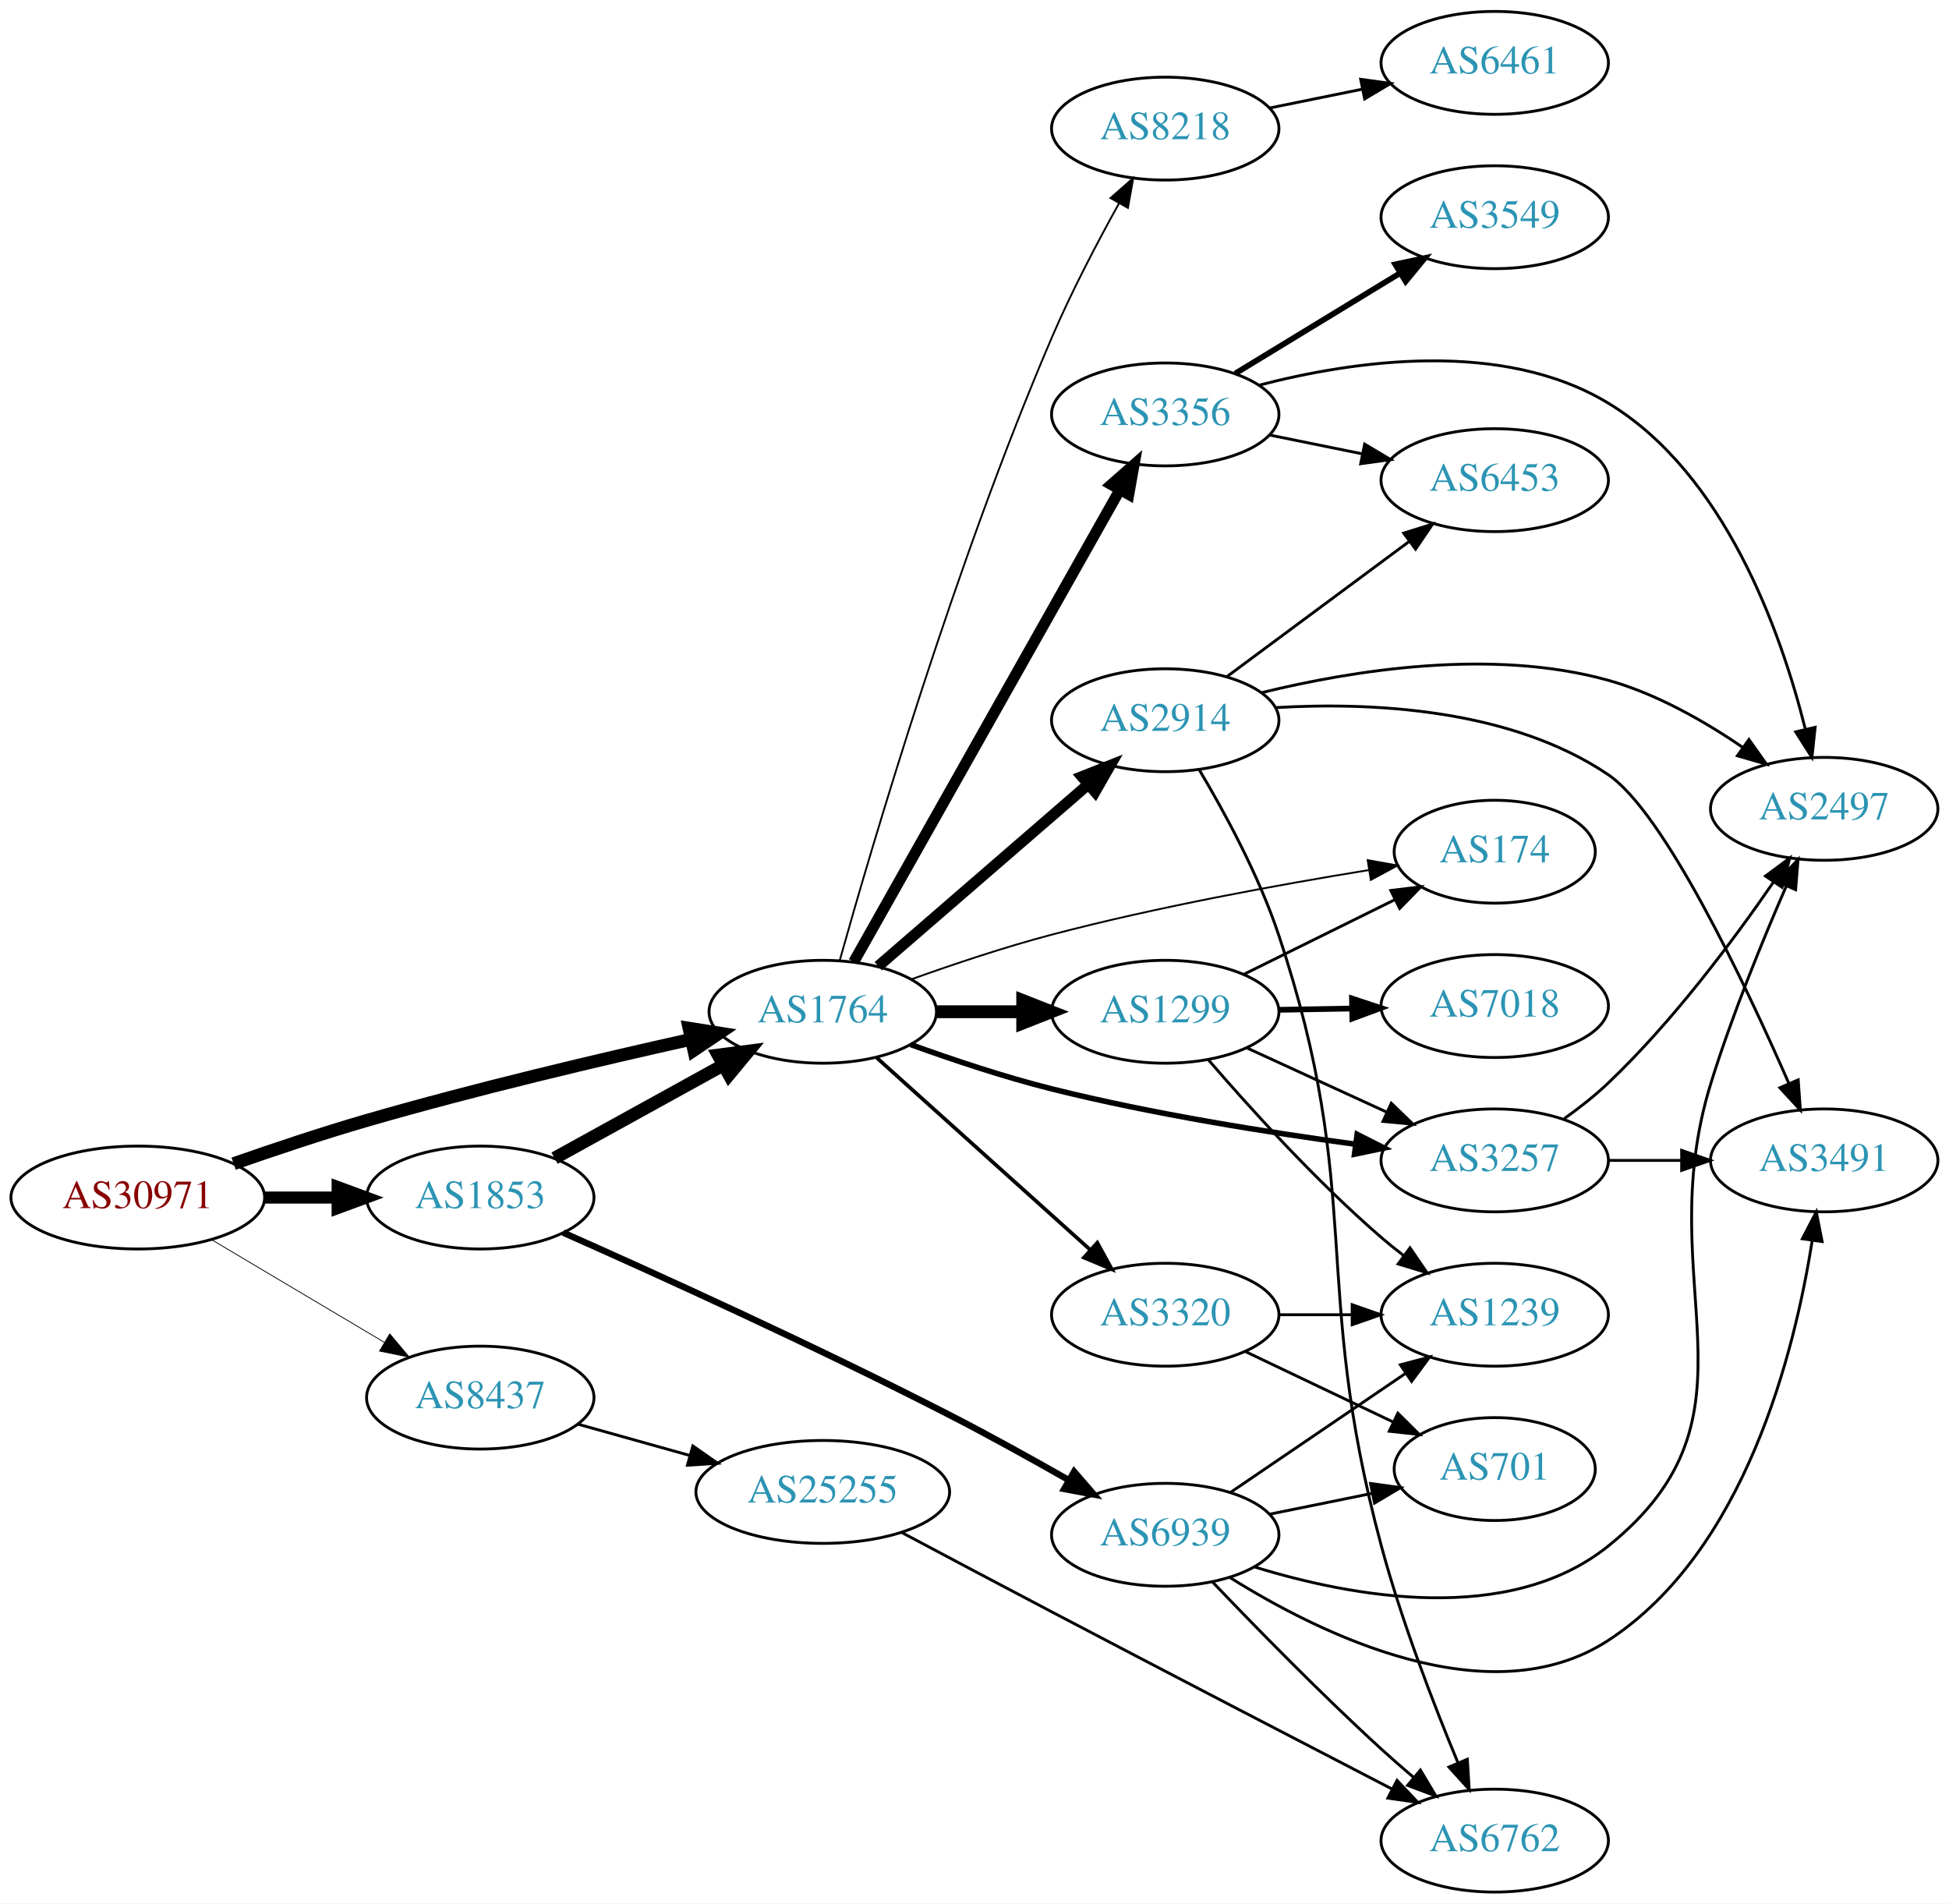
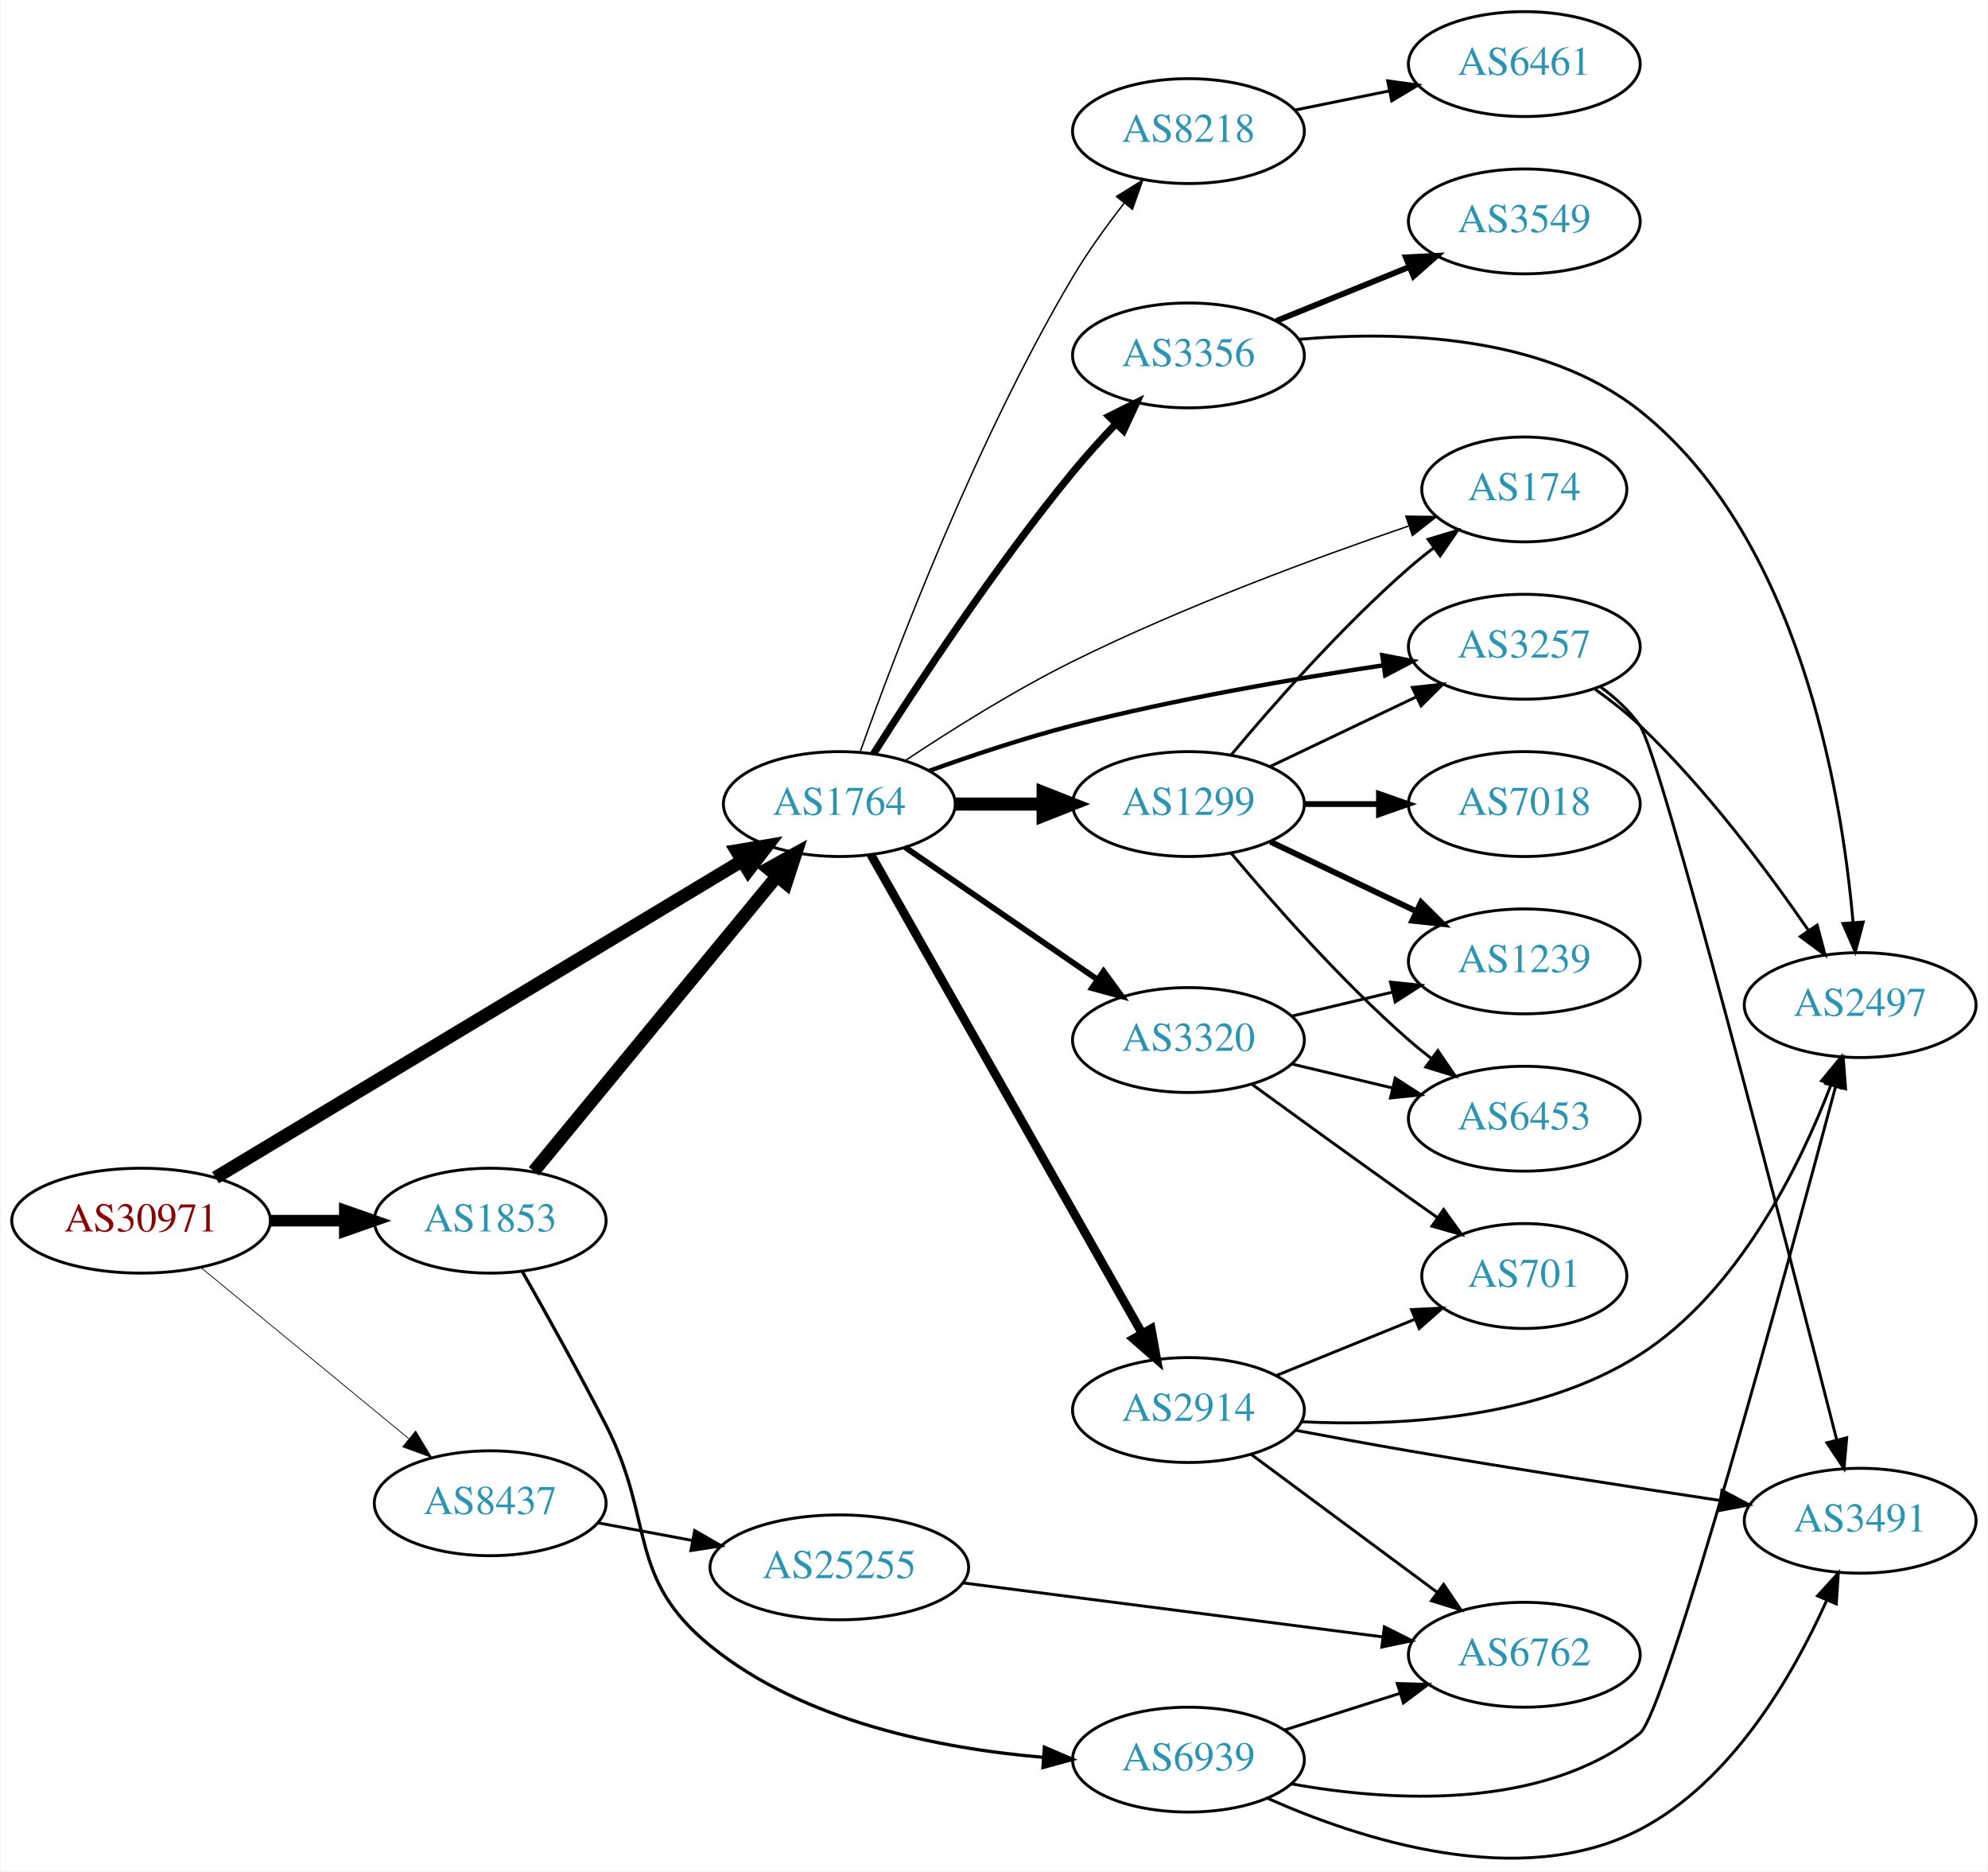
- <svg xmlns="http://www.w3.org/2000/svg" xmlns:xlink="http://www.w3.org/1999/xlink" width="682pt" height="666pt" viewBox="0.00 0.00 681.96 666.00">
-   <g id="graph0" class="graph" transform="scale(1 1) rotate(0) translate(4 662)">
-     <polygon fill="white" stroke="none" points="-4,4 -4,-662 677.956,-662 677.956,4 -4,4" />
+ <svg xmlns="http://www.w3.org/2000/svg" xmlns:xlink="http://www.w3.org/1999/xlink" width="682pt" height="642pt" viewBox="0.00 0.00 681.96 642.40">
+   <g id="graph0" class="graph" transform="scale(1 1) rotate(0) translate(4 638.401)">
+     <polygon fill="white" stroke="none" points="-4,4 -4,-638.401 677.956,-638.401 677.956,4 -4,4" />
    <g id="node1" class="node">
      <g id="a_node1">
        <a xlink:href="/asn/30971" xlink:title="AS30971 ~ Jakob-Haringer-Strasse 8 [AT]">
-           <ellipse fill="#ffffff" stroke="black" cx="44.196" cy="-243" rx="44.393" ry="18" />
-           <text text-anchor="middle" x="44.196" y="-239.3" font-family="Times,serif" font-size="14.00" fill="#880000">AS30971</text>
+           <ellipse fill="#ffffff" stroke="black" cx="44.196" cy="-219.401" rx="44.393" ry="18" />
+           <text text-anchor="middle" x="44.196" y="-215.701" font-family="Times,serif" font-size="14.00" fill="#880000">AS30971</text>
        </a>
      </g>
    </g>
    <g id="node2" class="node">
      <g id="a_node2">
        <a xlink:href="/asn/1764" xlink:title="AS1764 ~ NEXTLAYER-AS [AT]">
-           <ellipse fill="#ffffff" stroke="black" cx="283.881" cy="-308" rx="39.794" ry="18" />
-           <text text-anchor="middle" x="283.881" y="-304.3" font-family="Times,serif" font-size="14.00" fill="#2c94b3">AS1764</text>
+           <ellipse fill="#ffffff" stroke="black" cx="283.881" cy="-362.401" rx="39.794" ry="18" />
+           <text text-anchor="middle" x="283.881" y="-358.701" font-family="Times,serif" font-size="14.00" fill="#2c94b3">AS1764</text>
        </a>
      </g>
    </g>
    <g id="edge1" class="edge">
-       <path fill="none" stroke="black" stroke-width="4.5" d="M77.73,-254.856C91.958,-259.842 108.904,-265.514 124.392,-270 162.282,-280.975 205.906,-291.266 237.782,-298.363" />
-       <polygon fill="black" stroke="black" stroke-width="4.5" points="237.083,-302.241 247.697,-300.552 238.781,-294.551 237.083,-302.241" />
+       <path fill="none" stroke="black" stroke-width="4.5" d="M69.737,-234.166C112.86,-260.11 202.215,-313.869 250.399,-342.858" />
+       <polygon fill="black" stroke="black" stroke-width="4.5" points="248.581,-346.359 259.179,-348.141 252.64,-339.611 248.581,-346.359" />
    </g>
    <g id="node3" class="node">
      <g id="a_node3">
        <a xlink:href="/asn/1853" xlink:title="AS1853 ~ ACOnet Backbone [AT]">
-           <ellipse fill="#ffffff" stroke="black" cx="164.039" cy="-243" rx="39.794" ry="18" />
-           <text text-anchor="middle" x="164.039" y="-239.3" font-family="Times,serif" font-size="14.00" fill="#2c94b3">AS1853</text>
+           <ellipse fill="#ffffff" stroke="black" cx="164.039" cy="-219.401" rx="39.794" ry="18" />
+           <text text-anchor="middle" x="164.039" y="-215.701" font-family="Times,serif" font-size="14.00" fill="#2c94b3">AS1853</text>
        </a>
      </g>
    </g>
    <g id="edge2" class="edge">
-       <path fill="none" stroke="black" stroke-width="4.219" d="M88.407,-243C96.72,-243 105.482,-243 113.965,-243" />
-       <polygon fill="black" stroke="black" stroke-width="4.219" points="114.123,-246.692 124.123,-243 114.123,-239.309 114.123,-246.692" />
+       <path fill="none" stroke="black" stroke-width="3.971" d="M88.407,-219.401C96.72,-219.401 105.482,-219.401 113.965,-219.401" />
+       <polygon fill="black" stroke="black" stroke-width="3.971" points="114.123,-222.901 124.123,-219.401 114.123,-215.901 114.123,-222.901" />
    </g>
    <g id="node4" class="node">
      <g id="a_node4">
        <a xlink:href="/asn/8437" xlink:title="AS8437 ~ Hutchison Drei Austria GmbH [AT]">
-           <ellipse fill="#ffffff" stroke="black" cx="164.039" cy="-173" rx="39.794" ry="18" />
-           <text text-anchor="middle" x="164.039" y="-169.3" font-family="Times,serif" font-size="14.00" fill="#2c94b3">AS8437</text>
+           <ellipse fill="#ffffff" stroke="black" cx="164.039" cy="-122.401" rx="39.794" ry="18" />
+           <text text-anchor="middle" x="164.039" y="-118.701" font-family="Times,serif" font-size="14.00" fill="#2c94b3">AS8437</text>
        </a>
      </g>
    </g>
    <g id="edge3" class="edge">
-       <path fill="none" stroke="black" stroke-width="0.281" d="M69.9,-228.326C87.495,-217.874 111.321,-203.721 130.47,-192.346" />
-       <polygon fill="black" stroke="black" stroke-width="0.281" points="132.363,-195.293 139.173,-187.177 128.788,-189.275 132.363,-195.293" />
+       <path fill="none" stroke="black" stroke-width="0.265" d="M64.655,-203.383C84.132,-187.351 114.256,-162.555 136.04,-144.624" />
+       <polygon fill="black" stroke="black" stroke-width="0.265" points="138.445,-147.178 143.941,-138.12 133.996,-141.773 138.445,-147.178" />
    </g>
    <g id="node5" class="node">
      <g id="a_node5">
-         <a xlink:href="/asn/174" xlink:title="AS174 ~ Cogent Communications [US]">
-           <ellipse fill="#ffffff" stroke="black" cx="519.017" cy="-364" rx="35.194" ry="18" />
-           <text text-anchor="middle" x="519.017" y="-360.3" font-family="Times,serif" font-size="14.00" fill="#2c94b3">AS174</text>
+         <a xlink:href="/asn/3356" xlink:title="AS3356 ~ Level 3 Parent, LLC [US]">
+           <ellipse fill="#ffffff" stroke="black" cx="403.724" cy="-516.401" rx="39.794" ry="18" />
+           <text text-anchor="middle" x="403.724" y="-512.701" font-family="Times,serif" font-size="14.00" fill="#2c94b3">AS3356</text>
        </a>
      </g>
    </g>
    <g id="edge4" class="edge">
-       <path fill="none" stroke="black" stroke-width="0.643" d="M315.034,-319.41C329.686,-324.662 347.641,-330.674 364.077,-335 401.056,-344.734 443.853,-352.523 474.921,-357.568" />
-       <polygon fill="black" stroke="black" stroke-width="0.643" points="474.556,-361.054 484.982,-359.173 475.658,-354.142 474.556,-361.054" />
+       <path fill="none" stroke="black" stroke-width="2.5" d="M295.61,-379.63C310.129,-402.506 337.308,-443.813 364.077,-476.401 368.607,-481.915 373.743,-487.58 378.756,-492.848" />
+       <polygon fill="black" stroke="black" stroke-width="2.5" points="376.447,-495.493 385.93,-500.219 381.464,-490.611 376.447,-495.493" />
    </g>
    <g id="node6" class="node">
      <g id="a_node6">
-         <a xlink:href="/asn/3257" xlink:title="AS3257 ~ GTT [DE]">
-           <ellipse fill="#ffffff" stroke="black" cx="519.017" cy="-256" rx="39.794" ry="18" />
-           <text text-anchor="middle" x="519.017" y="-252.3" font-family="Times,serif" font-size="14.00" fill="#2c94b3">AS3257</text>
+         <a xlink:href="/asn/174" xlink:title="AS174 ~ Cogent Communications [US]">
+           <ellipse fill="#ffffff" stroke="black" cx="519.017" cy="-470.401" rx="35.194" ry="18" />
+           <text text-anchor="middle" x="519.017" y="-466.701" font-family="Times,serif" font-size="14.00" fill="#2c94b3">AS174</text>
        </a>
      </g>
    </g>
    <g id="edge5" class="edge">
-       <path fill="none" stroke="black" stroke-width="1.929" d="M314.613,-296.543C329.322,-291.215 347.447,-285.154 364.077,-281 399.242,-272.216 439.724,-265.783 470.347,-261.643" />
-       <polygon fill="black" stroke="black" stroke-width="1.929" points="470.875,-265.104 480.332,-260.327 469.96,-258.164 470.875,-265.104" />
+       <path fill="none" stroke="black" stroke-width="0.5" d="M306.434,-377.275C322.011,-387.639 343.795,-401.351 364.077,-411.401 402.029,-430.205 447.544,-446.985 479.196,-457.797" />
+       <polygon fill="black" stroke="black" stroke-width="0.5" points="478.364,-461.21 488.958,-461.092 480.603,-454.578 478.364,-461.21" />
    </g>
    <g id="node7" class="node">
      <g id="a_node7">
        <a xlink:href="/asn/1299" xlink:title="AS1299 ~ Telia Carrier [EU]">
-           <ellipse fill="#ffffff" stroke="black" cx="403.724" cy="-308" rx="39.794" ry="18" />
-           <text text-anchor="middle" x="403.724" y="-304.3" font-family="Times,serif" font-size="14.00" fill="#2c94b3">AS1299</text>
+           <ellipse fill="#ffffff" stroke="black" cx="403.724" cy="-362.401" rx="39.794" ry="18" />
+           <text text-anchor="middle" x="403.724" y="-358.701" font-family="Times,serif" font-size="14.00" fill="#2c94b3">AS1299</text>
        </a>
      </g>
    </g>
    <g id="edge6" class="edge">
-       <path fill="none" stroke="black" stroke-width="4.5" d="M323.794,-308C333.347,-308 343.697,-308 353.659,-308" />
-       <polygon fill="black" stroke="black" stroke-width="4.5" points="353.852,-311.938 363.852,-308 353.852,-304.063 353.852,-311.938" />
+       <path fill="none" stroke="black" stroke-width="4.5" d="M323.794,-362.401C333.347,-362.401 343.697,-362.401 353.659,-362.401" />
+       <polygon fill="black" stroke="black" stroke-width="4.5" points="353.852,-366.338 363.852,-362.401 353.852,-358.463 353.852,-366.338" />
    </g>
    <g id="node8" class="node">
      <g id="a_node8">
-         <a xlink:href="/asn/3320" xlink:title="AS3320 ~ DTAG [DE]">
-           <ellipse fill="#ffffff" stroke="black" cx="403.724" cy="-202" rx="39.794" ry="18" />
-           <text text-anchor="middle" x="403.724" y="-198.3" font-family="Times,serif" font-size="14.00" fill="#2c94b3">AS3320</text>
+         <a xlink:href="/asn/8218" xlink:title="AS8218 ~ legacy Neotelecoms [FR]">
+           <ellipse fill="#ffffff" stroke="black" cx="403.724" cy="-593.401" rx="39.794" ry="18" />
+           <text text-anchor="middle" x="403.724" y="-589.701" font-family="Times,serif" font-size="14.00" fill="#2c94b3">AS8218</text>
        </a>
      </g>
    </g>
    <g id="edge7" class="edge">
-       <path fill="none" stroke="black" stroke-width="1.286" d="M302.779,-291.901C322.707,-273.975 355.065,-244.87 377.542,-224.651" />
-       <polygon fill="black" stroke="black" stroke-width="1.286" points="379.95,-227.193 385.044,-217.903 375.268,-221.989 379.95,-227.193" />
+       <path fill="none" stroke="black" stroke-width="0.5" d="M291.05,-380.321C302.879,-413.648 330.576,-486.902 364.077,-543.401 369.173,-551.994 375.533,-560.801 381.614,-568.581" />
+       <polygon fill="black" stroke="black" stroke-width="0.5" points="379.037,-570.961 388.029,-576.563 384.493,-566.576 379.037,-570.961" />
    </g>
    <g id="node9" class="node">
      <g id="a_node9">
-         <a xlink:href="/asn/2914" xlink:title="AS2914 ~ NTT America, Inc. [US]">
-           <ellipse fill="#ffffff" stroke="black" cx="403.724" cy="-410" rx="39.794" ry="18" />
-           <text text-anchor="middle" x="403.724" y="-406.3" font-family="Times,serif" font-size="14.00" fill="#2c94b3">AS2914</text>
+         <a xlink:href="/asn/3320" xlink:title="AS3320 ~ DTAG [DE]">
+           <ellipse fill="#ffffff" stroke="black" cx="403.724" cy="-281.401" rx="39.794" ry="18" />
+           <text text-anchor="middle" x="403.724" y="-277.701" font-family="Times,serif" font-size="14.00" fill="#2c94b3">AS3320</text>
        </a>
      </g>
    </g>
    <g id="edge8" class="edge">
-       <path fill="none" stroke="black" stroke-width="3.857" d="M303.294,-323.938C323.011,-341.004 354.459,-368.223 376.701,-387.476" />
-       <polygon fill="black" stroke="black" stroke-width="3.857" points="374.589,-390.276 384.44,-394.174 379.17,-384.983 374.589,-390.276" />
+       <path fill="none" stroke="black" stroke-width="2" d="M306.495,-347.544C324.984,-334.836 351.798,-316.405 372.427,-302.225" />
+       <polygon fill="black" stroke="black" stroke-width="2" points="374.589,-304.986 380.848,-296.437 370.624,-299.218 374.589,-304.986" />
    </g>
    <g id="node10" class="node">
      <g id="a_node10">
-         <a xlink:href="/asn/3356" xlink:title="AS3356 ~ Level 3 Parent, LLC [US]">
-           <ellipse fill="#ffffff" stroke="black" cx="403.724" cy="-517" rx="39.794" ry="18" />
-           <text text-anchor="middle" x="403.724" y="-513.3" font-family="Times,serif" font-size="14.00" fill="#2c94b3">AS3356</text>
+         <a xlink:href="/asn/2914" xlink:title="AS2914 ~ NTT America, Inc. [US]">
+           <ellipse fill="#ffffff" stroke="black" cx="403.724" cy="-154.401" rx="39.794" ry="18" />
+           <text text-anchor="middle" x="403.724" y="-150.701" font-family="Times,serif" font-size="14.00" fill="#2c94b3">AS2914</text>
        </a>
      </g>
    </g>
    <g id="edge9" class="edge">
-       <path fill="none" stroke="black" stroke-width="3.857" d="M294.726,-325.46C315.391,-362.112 363.398,-447.254 387.844,-490.61" />
-       <polygon fill="black" stroke="black" stroke-width="3.857" points="384.864,-492.451 392.824,-499.443 390.962,-489.013 384.864,-492.451" />
+       <path fill="none" stroke="black" stroke-width="3" d="M294.726,-345.024C315.391,-308.548 363.398,-223.813 387.844,-180.665" />
+       <polygon fill="black" stroke="black" stroke-width="3" points="390.94,-182.3 392.824,-171.874 384.85,-178.849 390.94,-182.3" />
    </g>
    <g id="node11" class="node">
      <g id="a_node11">
-         <a xlink:href="/asn/8218" xlink:title="AS8218 ~ legacy Neotelecoms [FR]">
-           <ellipse fill="#ffffff" stroke="black" cx="403.724" cy="-617" rx="39.794" ry="18" />
-           <text text-anchor="middle" x="403.724" y="-613.3" font-family="Times,serif" font-size="14.00" fill="#2c94b3">AS8218</text>
+         <a xlink:href="/asn/3257" xlink:title="AS3257 ~ GTT [DE]">
+           <ellipse fill="#ffffff" stroke="black" cx="519.017" cy="-416.401" rx="39.794" ry="18" />
+           <text text-anchor="middle" x="519.017" y="-412.701" font-family="Times,serif" font-size="14.00" fill="#2c94b3">AS3257</text>
        </a>
      </g>
    </g>
    <g id="edge10" class="edge">
-       <path fill="none" stroke="black" stroke-width="0.643" d="M289.783,-325.834C300.974,-365.702 330.079,-464.767 364.077,-544 370.923,-559.954 379.937,-577.144 387.537,-590.833" />
-       <polygon fill="black" stroke="black" stroke-width="0.643" points="384.571,-592.698 392.529,-599.693 390.669,-589.262 384.571,-592.698" />
-     </g>
-     <g id="edge27" class="edge">
-       <path fill="none" stroke="black" stroke-width="4.5" d="M190.03,-256.785C207.216,-266.264 230.244,-278.966 249.067,-289.349" />
-       <polygon fill="black" stroke="black" stroke-width="4.5" points="247.268,-292.853 257.926,-294.235 251.071,-285.957 247.268,-292.853" />
+       <path fill="none" stroke="black" stroke-width="1.5" d="M314.636,-373.767C329.35,-379.072 347.474,-385.142 364.077,-389.401 399.379,-398.456 440.014,-405.442 470.668,-410.037" />
+       <polygon fill="black" stroke="black" stroke-width="1.5" points="470.256,-413.514 480.658,-411.503 471.273,-406.588 470.256,-413.514" />
+     </g>
+     <g id="edge28" class="edge">
+       <path fill="none" stroke="black" stroke-width="4.5" d="M179.019,-236.366C199.662,-261.415 238.422,-308.45 262.311,-337.439" />
+       <polygon fill="black" stroke="black" stroke-width="4.5" points="259.52,-340.244 268.919,-345.457 265.598,-335.236 259.52,-340.244" />
    </g>
    <g id="node21" class="node">
      <g id="a_node21">
        <a xlink:href="/asn/6939" xlink:title="AS6939 ~ Hurricane Electric LLC [US]">
-           <ellipse fill="#ffffff" stroke="black" cx="403.724" cy="-125" rx="39.794" ry="18" />
-           <text text-anchor="middle" x="403.724" y="-121.3" font-family="Times,serif" font-size="14.00" fill="#2c94b3">AS6939</text>
-         </a>
-       </g>
-     </g>
-     <g id="edge28" class="edge">
-       <path fill="none" stroke="black" stroke-width="2.25" d="M193.045,-230.728C225.775,-216.206 281.404,-190.964 328.077,-167 341.915,-159.895 356.908,-151.583 369.802,-144.238" />
-       <polygon fill="black" stroke="black" stroke-width="2.25" points="371.841,-147.103 378.773,-139.091 368.357,-141.032 371.841,-147.103" />
+           <ellipse fill="#ffffff" stroke="black" cx="403.724" cy="-34.401" rx="39.794" ry="18" />
+           <text text-anchor="middle" x="403.724" y="-30.701" font-family="Times,serif" font-size="14.00" fill="#2c94b3">AS6939</text>
+         </a>
+       </g>
+     </g>
+     <g id="edge29" class="edge">
+       <path fill="none" stroke="black" stroke-width="1.125" d="M175.031,-202.014C183.02,-187.948 194.381,-167.563 203.685,-149.401 220.726,-116.136 210.661,-96.949 239.685,-73.401 271.878,-47.282 318.721,-38.155 353.944,-35.196" />
+       <polygon fill="black" stroke="black" stroke-width="1.125" points="354.28,-38.681 364.01,-34.49 353.79,-31.699 354.28,-38.681" />
    </g>
    <g id="node22" class="node">
      <g id="a_node22">
        <a xlink:href="/asn/25255" xlink:title="AS25255 ~ ==&gt; TELE2 AUSTRIA &lt;== [AT]">
-           <ellipse fill="#ffffff" stroke="black" cx="283.881" cy="-140" rx="44.393" ry="18" />
-           <text text-anchor="middle" x="283.881" y="-136.3" font-family="Times,serif" font-size="14.00" fill="#2c94b3">AS25255</text>
-         </a>
-       </g>
-     </g>
-     <g id="edge34" class="edge">
-       <path fill="none" stroke="black" d="M198.178,-163.72C210.33,-160.317 224.303,-156.404 237.352,-152.75" />
-       <polygon fill="black" stroke="black" points="238.419,-156.086 247.105,-150.019 236.531,-149.345 238.419,-156.086" />
+           <ellipse fill="#ffffff" stroke="black" cx="283.881" cy="-100.401" rx="44.393" ry="18" />
+           <text text-anchor="middle" x="283.881" y="-96.701" font-family="Times,serif" font-size="14.00" fill="#2c94b3">AS25255</text>
+         </a>
+       </g>
+     </g>
+     <g id="edge33" class="edge">
+       <path fill="none" stroke="black" d="M201.036,-115.68C211.296,-113.765 222.656,-111.644 233.564,-109.608" />
+       <polygon fill="black" stroke="black" points="234.223,-113.045 243.411,-107.769 232.938,-106.164 234.223,-113.045" />
+     </g>
+     <g id="node12" class="node">
+       <g id="a_node12">
+         <a xlink:href="/asn/3549" xlink:title="AS3549 ~ Level 3 Parent, LLC [US]">
+           <ellipse fill="#ffffff" stroke="black" cx="519.017" cy="-562.401" rx="39.794" ry="18" />
+           <text text-anchor="middle" x="519.017" y="-558.701" font-family="Times,serif" font-size="14.00" fill="#2c94b3">AS3549</text>
+         </a>
+       </g>
+     </g>
+     <g id="edge11" class="edge">
+       <path fill="none" stroke="black" stroke-width="2" d="M433.9,-528.247C447.775,-533.881 464.552,-540.693 479.461,-546.746" />
+       <polygon fill="black" stroke="black" stroke-width="2" points="478.358,-550.075 488.94,-550.595 480.991,-543.59 478.358,-550.075" />
+     </g>
+     <g id="node13" class="node">
+       <g id="a_node13">
+         <a xlink:href="/asn/2497" xlink:title="AS2497 ~ Internet Initiative Japan Inc. [JP]">
+           <ellipse fill="#ffffff" stroke="black" cx="634.31" cy="-293.401" rx="39.794" ry="18" />
+           <text text-anchor="middle" x="634.31" y="-289.701" font-family="Times,serif" font-size="14.00" fill="#2c94b3">AS2497</text>
+         </a>
+       </g>
+     </g>
+     <g id="edge12" class="edge">
+       <path fill="none" stroke="black" d="M441.785,-521.931C475.804,-524.872 525.773,-523.534 558.663,-497.401 613.22,-454.053 627.909,-367.011 631.86,-321.927" />
+       <polygon fill="black" stroke="black" points="635.37,-321.915 632.634,-311.679 628.39,-321.387 635.37,-321.915" />
+     </g>
+     <g id="edge23" class="edge">
+       <path fill="none" stroke="black" d="M418.354,-379.217C432.636,-396.33 456.183,-423.145 479.37,-443.401 482.04,-445.733 484.913,-448.049 487.843,-450.287" />
+       <polygon fill="black" stroke="black" points="485.994,-453.27 496.134,-456.339 490.121,-447.616 485.994,-453.27" />
+     </g>
+     <g id="edge24" class="edge">
+       <path fill="none" stroke="black" d="M431.86,-375.335C446.854,-382.482 465.675,-391.453 481.898,-399.185" />
+       <polygon fill="black" stroke="black" points="480.569,-402.429 491.102,-403.572 483.581,-396.11 480.569,-402.429" />
+     </g>
+     <g id="node15" class="node">
+       <g id="a_node15">
+         <a xlink:href="/asn/6453" xlink:title="AS6453 ~ TATA COMMUNICATIONS (AMERICA) INC [US]">
+           <ellipse fill="#ffffff" stroke="black" cx="519.017" cy="-254.401" rx="39.794" ry="18" />
+           <text text-anchor="middle" x="519.017" y="-250.701" font-family="Times,serif" font-size="14.00" fill="#2c94b3">AS6453</text>
+         </a>
+       </g>
+     </g>
+     <g id="edge25" class="edge">
+       <path fill="none" stroke="black" d="M418.354,-345.584C432.636,-328.471 456.183,-301.656 479.37,-281.401 481.836,-279.247 484.475,-277.107 487.172,-275.029" />
+       <polygon fill="black" stroke="black" points="489.345,-277.776 495.326,-269.03 485.197,-272.137 489.345,-277.776" />
+     </g>
+     <g id="node16" class="node">
+       <g id="a_node16">
+         <a xlink:href="/asn/1239" xlink:title="AS1239 ~ Sprint [US]">
+           <ellipse fill="#ffffff" stroke="black" cx="519.017" cy="-308.401" rx="39.794" ry="18" />
+           <text text-anchor="middle" x="519.017" y="-304.701" font-family="Times,serif" font-size="14.00" fill="#2c94b3">AS1239</text>
+         </a>
+       </g>
+     </g>
+     <g id="edge21" class="edge">
+       <path fill="none" stroke="black" stroke-width="2" d="M431.86,-349.466C446.854,-342.32 465.675,-333.349 481.898,-325.616" />
+       <polygon fill="black" stroke="black" stroke-width="2" points="483.581,-328.692 491.102,-321.229 480.569,-322.373 483.581,-328.692" />
+     </g>
+     <g id="node20" class="node">
+       <g id="a_node20">
+         <a xlink:href="/asn/7018" xlink:title="AS7018 ~ AT&amp;T Services, Inc. [US]">
+           <ellipse fill="#ffffff" stroke="black" cx="519.017" cy="-362.401" rx="39.794" ry="18" />
+           <text text-anchor="middle" x="519.017" y="-358.701" font-family="Times,serif" font-size="14.00" fill="#2c94b3">AS7018</text>
+         </a>
+       </g>
+     </g>
+     <g id="edge22" class="edge">
+       <path fill="none" stroke="black" stroke-width="2" d="M443.396,-362.401C451.599,-362.401 460.363,-362.401 468.895,-362.401" />
+       <polygon fill="black" stroke="black" stroke-width="2" points="469.134,-365.901 479.134,-362.401 469.134,-358.901 469.134,-365.901" />
+     </g>
+     <g id="node14" class="node">
+       <g id="a_node14">
+         <a xlink:href="/asn/6461" xlink:title="AS6461 ~ Zayo Bandwidth [US]">
+           <ellipse fill="#ffffff" stroke="black" cx="519.017" cy="-616.401" rx="39.794" ry="18" />
+           <text text-anchor="middle" x="519.017" y="-612.701" font-family="Times,serif" font-size="14.00" fill="#2c94b3">AS6461</text>
+         </a>
+       </g>
+     </g>
+     <g id="edge13" class="edge">
+       <path fill="none" stroke="black" d="M440.26,-600.615C450.488,-602.691 461.789,-604.986 472.531,-607.167" />
+       <polygon fill="black" stroke="black" points="472.111,-610.652 482.607,-609.212 473.503,-603.792 472.111,-610.652" />
+     </g>
+     <g id="edge14" class="edge">
+       <path fill="none" stroke="black" d="M439.331,-273.153C450.202,-270.562 462.357,-267.666 473.799,-264.939" />
+       <polygon fill="black" stroke="black" points="474.705,-268.321 483.621,-262.598 473.082,-261.511 474.705,-268.321" />
+     </g>
+     <g id="edge15" class="edge">
+       <path fill="none" stroke="black" d="M439.331,-289.648C450.202,-292.239 462.357,-295.136 473.799,-297.863" />
+       <polygon fill="black" stroke="black" points="473.082,-301.29 483.621,-300.204 474.705,-294.481 473.082,-301.29" />
    </g>
    <g id="node17" class="node">
      <g id="a_node17">
-         <a xlink:href="/asn/2497" xlink:title="AS2497 ~ Internet Initiative Japan Inc. [JP]">
-           <ellipse fill="#ffffff" stroke="black" cx="634.31" cy="-379" rx="39.794" ry="18" />
-           <text text-anchor="middle" x="634.31" y="-375.3" font-family="Times,serif" font-size="14.00" fill="#2c94b3">AS2497</text>
-         </a>
-       </g>
-     </g>
-     <g id="edge21" class="edge">
-       <path fill="none" stroke="black" d="M543.374,-270.63C548.64,-274.378 554.035,-278.603 558.663,-283 581.195,-304.408 602.497,-332.941 616.533,-353.325" />
-       <polygon fill="black" stroke="black" points="613.761,-355.473 622.268,-361.789 619.557,-351.547 613.761,-355.473" />
+         <a xlink:href="/asn/701" xlink:title="AS701 ~ UUNET [US]">
+           <ellipse fill="#ffffff" stroke="black" cx="519.017" cy="-200.401" rx="35.194" ry="18" />
+           <text text-anchor="middle" x="519.017" y="-196.701" font-family="Times,serif" font-size="14.00" fill="#2c94b3">AS701</text>
+         </a>
+       </g>
+     </g>
+     <g id="edge16" class="edge">
+       <path fill="none" stroke="black" d="M425.572,-266.179C440.506,-255.309 461.12,-240.376 479.37,-227.401 482.581,-225.118 485.95,-222.74 489.304,-220.382" />
+       <polygon fill="black" stroke="black" points="491.332,-223.235 497.515,-214.631 487.316,-217.501 491.332,-223.235" />
+     </g>
+     <g id="edge20" class="edge">
+       <path fill="none" stroke="black" d="M442.57,-150.38C475.739,-148.763 523.945,-151.218 558.663,-173.401 592.361,-194.931 613.407,-237.687 624.253,-265.914" />
+       <polygon fill="black" stroke="black" points="621.07,-267.4 627.792,-275.59 627.644,-264.996 621.07,-267.4" />
+     </g>
+     <g id="edge19" class="edge">
+       <path fill="none" stroke="black" d="M433.9,-166.247C448.313,-172.099 465.857,-179.223 481.186,-185.447" />
+       <polygon fill="black" stroke="black" points="480.303,-188.865 490.885,-189.384 482.936,-182.379 480.303,-188.865" />
+     </g>
+     <g id="node18" class="node">
+       <g id="a_node18">
+         <a xlink:href="/asn/3491" xlink:title="AS3491 ~ PCCW Global, Inc. [US]">
+           <ellipse fill="#ffffff" stroke="black" cx="634.31" cy="-116.401" rx="39.794" ry="18" />
+           <text text-anchor="middle" x="634.31" y="-112.701" font-family="Times,serif" font-size="14.00" fill="#2c94b3">AS3491</text>
+         </a>
+       </g>
+     </g>
+     <g id="edge17" class="edge">
+       <path fill="none" stroke="black" d="M440.375,-147.483C452.711,-145.151 466.635,-142.587 479.37,-140.401 515.177,-134.253 555.787,-127.95 586.303,-123.346" />
+       <polygon fill="black" stroke="black" points="586.874,-126.8 596.243,-121.853 585.834,-119.878 586.874,-126.8" />
    </g>
    <g id="node19" class="node">
      <g id="a_node19">
-         <a xlink:href="/asn/3491" xlink:title="AS3491 ~ PCCW Global, Inc. [US]">
-           <ellipse fill="#ffffff" stroke="black" cx="634.31" cy="-256" rx="39.794" ry="18" />
-           <text text-anchor="middle" x="634.31" y="-252.3" font-family="Times,serif" font-size="14.00" fill="#2c94b3">AS3491</text>
-         </a>
-       </g>
-     </g>
-     <g id="edge22" class="edge">
-       <path fill="none" stroke="black" d="M558.689,-256C566.892,-256 575.656,-256 584.188,-256" />
-       <polygon fill="black" stroke="black" points="584.427,-259.5 594.427,-256 584.427,-252.5 584.427,-259.5" />
-     </g>
-     <g id="edge14" class="edge">
-       <path fill="none" stroke="black" d="M431.286,-321.13C447.068,-328.931 467.24,-338.901 484.157,-347.264" />
-       <polygon fill="black" stroke="black" points="482.657,-350.426 493.173,-351.72 485.759,-344.151 482.657,-350.426" />
-     </g>
-     <g id="edge13" class="edge">
-       <path fill="none" stroke="black" d="M432.149,-295.412C446.929,-288.628 465.365,-280.166 481.361,-272.824" />
-       <polygon fill="black" stroke="black" points="482.823,-276.005 490.452,-268.652 479.903,-269.643 482.823,-276.005" />
-     </g>
-     <g id="node12" class="node">
-       <g id="a_node12">
-         <a xlink:href="/asn/7018" xlink:title="AS7018 ~ AT&amp;T Services, Inc. [US]">
-           <ellipse fill="#ffffff" stroke="black" cx="519.017" cy="-310" rx="39.794" ry="18" />
-           <text text-anchor="middle" x="519.017" y="-306.3" font-family="Times,serif" font-size="14.00" fill="#2c94b3">AS7018</text>
-         </a>
-       </g>
-     </g>
-     <g id="edge11" class="edge">
-       <path fill="none" stroke="black" stroke-width="2" d="M443.396,-308.683C451.599,-308.828 460.363,-308.982 468.895,-309.133" />
-       <polygon fill="black" stroke="black" stroke-width="2" points="469.074,-312.636 479.134,-309.314 469.198,-305.638 469.074,-312.636" />
-     </g>
-     <g id="node13" class="node">
-       <g id="a_node13">
-         <a xlink:href="/asn/1239" xlink:title="AS1239 ~ Sprint [US]">
-           <ellipse fill="#ffffff" stroke="black" cx="519.017" cy="-202" rx="39.794" ry="18" />
-           <text text-anchor="middle" x="519.017" y="-198.3" font-family="Times,serif" font-size="14.00" fill="#2c94b3">AS1239</text>
-         </a>
-       </g>
-     </g>
-     <g id="edge12" class="edge">
-       <path fill="none" stroke="black" d="M418.698,-291.323C433.066,-274.649 456.509,-248.72 479.37,-229 481.849,-226.862 484.497,-224.732 487.2,-222.661" />
-       <polygon fill="black" stroke="black" points="489.371,-225.41 495.364,-216.673 485.23,-219.766 489.371,-225.41" />
-     </g>
-     <g id="edge15" class="edge">
-       <path fill="none" stroke="black" d="M443.396,-202C451.599,-202 460.363,-202 468.895,-202" />
-       <polygon fill="black" stroke="black" points="469.134,-205.5 479.134,-202 469.134,-198.5 469.134,-205.5" />
-     </g>
-     <g id="node14" class="node">
-       <g id="a_node14">
-         <a xlink:href="/asn/701" xlink:title="AS701 ~ UUNET [US]">
-           <ellipse fill="#ffffff" stroke="black" cx="519.017" cy="-148" rx="35.194" ry="18" />
-           <text text-anchor="middle" x="519.017" y="-144.3" font-family="Times,serif" font-size="14.00" fill="#2c94b3">AS701</text>
-         </a>
-       </g>
-     </g>
-     <g id="edge16" class="edge">
-       <path fill="none" stroke="black" d="M431.86,-189.066C447.292,-181.71 466.778,-172.423 483.313,-164.541" />
-       <polygon fill="black" stroke="black" points="485.133,-167.551 492.654,-160.089 482.121,-161.232 485.133,-167.551" />
-     </g>
-     <g id="node16" class="node">
-       <g id="a_node16">
-         <a xlink:href="/asn/6453" xlink:title="AS6453 ~ TATA COMMUNICATIONS (AMERICA) INC [US]">
-           <ellipse fill="#ffffff" stroke="black" cx="519.017" cy="-494" rx="39.794" ry="18" />
-           <text text-anchor="middle" x="519.017" y="-490.3" font-family="Times,serif" font-size="14.00" fill="#2c94b3">AS6453</text>
-         </a>
-       </g>
-     </g>
-     <g id="edge24" class="edge">
-       <path fill="none" stroke="black" d="M425.24,-425.212C443.095,-438.45 469.168,-457.781 489.13,-472.583" />
-       <polygon fill="black" stroke="black" points="487.153,-475.473 497.27,-478.618 491.322,-469.85 487.153,-475.473" />
+         <a xlink:href="/asn/6762" xlink:title="AS6762 ~ TELECOM ITALIA SPARKLE S.p.A. [IT]">
+           <ellipse fill="#ffffff" stroke="black" cx="519.017" cy="-70.401" rx="39.794" ry="18" />
+           <text text-anchor="middle" x="519.017" y="-66.701" font-family="Times,serif" font-size="14.00" fill="#2c94b3">AS6762</text>
+         </a>
+       </g>
+     </g>
+     <g id="edge18" class="edge">
+       <path fill="none" stroke="black" d="M425.24,-139.189C443.095,-125.951 469.168,-106.619 489.13,-91.818" />
+       <polygon fill="black" stroke="black" points="491.322,-94.551 497.27,-85.783 487.153,-88.928 491.322,-94.551" />
+     </g>
+     <g id="edge27" class="edge">
+       <path fill="none" stroke="black" d="M543.374,-401.771C548.64,-398.022 554.035,-393.798 558.663,-389.401 581.195,-367.992 602.497,-339.46 616.533,-319.076" />
+       <polygon fill="black" stroke="black" points="619.557,-320.854 622.268,-310.612 613.761,-316.928 619.557,-320.854" />
    </g>
    <g id="edge26" class="edge">
-       <path fill="none" stroke="black" d="M437.47,-419.653C469.059,-427.416 517.942,-435.325 558.663,-424 575.526,-419.31 592.389,-409.672 605.81,-400.515" />
-       <polygon fill="black" stroke="black" points="607.975,-403.27 614.097,-394.623 603.919,-397.565 607.975,-403.27" />
-     </g>
-     <g id="edge23" class="edge">
-       <path fill="none" stroke="black" d="M442.2,-414.413C475.575,-416.378 524.303,-414.218 558.663,-391 578.288,-377.739 606.427,-318.36 621.948,-282.92" />
-       <polygon fill="black" stroke="black" points="625.214,-284.184 625.973,-273.617 618.79,-281.404 625.214,-284.184" />
-     </g>
-     <g id="node20" class="node">
-       <g id="a_node20">
-         <a xlink:href="/asn/6762" xlink:title="AS6762 ~ TELECOM ITALIA SPARKLE S.p.A. [IT]">
-           <ellipse fill="#ffffff" stroke="black" cx="519.017" cy="-18" rx="39.794" ry="18" />
-           <text text-anchor="middle" x="519.017" y="-14.3" font-family="Times,serif" font-size="14.00" fill="#2c94b3">AS6762</text>
-         </a>
-       </g>
-     </g>
-     <g id="edge25" class="edge">
-       <path fill="none" stroke="black" d="M415.546,-392.796C424.357,-378.014 436.433,-355.848 443.37,-335 473.822,-243.486 454.314,-214.136 479.37,-121 486.449,-94.689 497.639,-65.718 506.16,-45.221" />
-       <polygon fill="black" stroke="black" points="509.435,-46.462 510.1,-35.888 502.986,-43.74 509.435,-46.462" />
-     </g>
-     <g id="node15" class="node">
-       <g id="a_node15">
-         <a xlink:href="/asn/3549" xlink:title="AS3549 ~ Level 3 Parent, LLC [US]">
-           <ellipse fill="#ffffff" stroke="black" cx="519.017" cy="-586" rx="39.794" ry="18" />
-           <text text-anchor="middle" x="519.017" y="-582.3" font-family="Times,serif" font-size="14.00" fill="#2c94b3">AS3549</text>
-         </a>
-       </g>
-     </g>
-     <g id="edge17" class="edge">
-       <path fill="none" stroke="black" stroke-width="2" d="M428.198,-531.297C444.908,-541.474 467.563,-555.272 485.94,-566.464" />
-       <polygon fill="black" stroke="black" stroke-width="2" points="484.211,-569.509 494.572,-571.721 487.852,-563.531 484.211,-569.509" />
-     </g>
-     <g id="edge18" class="edge">
-       <path fill="none" stroke="black" d="M440.26,-509.786C450.488,-507.709 461.789,-505.415 472.531,-503.234" />
-       <polygon fill="black" stroke="black" points="473.503,-506.608 482.607,-501.189 472.111,-499.748 473.503,-506.608" />
-     </g>
-     <g id="edge19" class="edge">
-       <path fill="none" stroke="black" d="M436.447,-527.2C469.474,-535.797 521.477,-543.463 558.663,-521 599.535,-496.31 619.142,-441.002 627.635,-407.16" />
-       <polygon fill="black" stroke="black" points="631.144,-407.527 630.015,-396.992 624.328,-405.932 631.144,-407.527" />
-     </g>
-     <g id="node18" class="node">
-       <g id="a_node18">
-         <a xlink:href="/asn/6461" xlink:title="AS6461 ~ Zayo Bandwidth [US]">
-           <ellipse fill="#ffffff" stroke="black" cx="519.017" cy="-640" rx="39.794" ry="18" />
-           <text text-anchor="middle" x="519.017" y="-636.3" font-family="Times,serif" font-size="14.00" fill="#2c94b3">AS6461</text>
-         </a>
-       </g>
-     </g>
-     <g id="edge20" class="edge">
-       <path fill="none" stroke="black" d="M440.26,-624.214C450.488,-626.291 461.789,-628.585 472.531,-630.766" />
-       <polygon fill="black" stroke="black" points="472.111,-634.252 482.607,-632.811 473.503,-627.392 472.111,-634.252" />
+       <path fill="none" stroke="black" d="M545.152,-402.668C550.218,-398.93 555.08,-394.485 558.663,-389.401 565.884,-379.155 609.032,-211.748 626.235,-144.267" />
+       <polygon fill="black" stroke="black" points="629.689,-144.889 628.764,-134.334 622.905,-143.162 629.689,-144.889" />
+     </g>
+     <g id="edge30" class="edge">
+       <path fill="none" stroke="black" d="M438.943,-26.091C473.017,-19.968 524.971,-16.735 558.663,-43.401 567.621,-50.491 608.828,-201.702 625.885,-265.45" />
+       <polygon fill="black" stroke="black" points="622.539,-266.485 628.499,-275.244 629.302,-264.679 622.539,-266.485" />
+     </g>
+     <g id="edge31" class="edge">
+       <path fill="none" stroke="black" d="M430.789,-21.175C462.715,-6.963 517.608,10.902 558.663,-10.401 590.234,-26.782 611.272,-63.329 622.75,-88.904" />
+       <polygon fill="black" stroke="black" points="619.674,-90.613 626.819,-98.436 626.112,-87.865 619.674,-90.613" />
    </g>
    <g id="edge32" class="edge">
-       <path fill="none" stroke="black" d="M426.568,-139.846C443.965,-151.67 468.513,-168.354 487.795,-181.46" />
-       <polygon fill="black" stroke="black" points="486.002,-184.473 496.24,-187.199 489.937,-178.683 486.002,-184.473" />
-     </g>
-     <g id="edge30" class="edge">
-       <path fill="none" stroke="black" d="M440.26,-132.214C451.603,-134.517 464.264,-137.087 476.02,-139.474" />
-       <polygon fill="black" stroke="black" points="475.567,-142.953 486.064,-141.513 476.96,-136.093 475.567,-142.953" />
-     </g>
-     <g id="edge31" class="edge">
-       <path fill="none" stroke="black" d="M434.977,-113.756C468.939,-103.277 523.837,-93.063 558.663,-121 616.196,-167.151 572.818,-212.553 594.663,-283 602.05,-306.819 612.788,-333.032 621.071,-352.039" />
-       <polygon fill="black" stroke="black" points="617.907,-353.538 625.149,-361.271 624.31,-350.71 617.907,-353.538" />
-     </g>
-     <g id="edge29" class="edge">
-       <path fill="none" stroke="black" d="M426.402,-110.024C457.927,-90.283 517.179,-61.038 558.663,-88 606.586,-119.147 623.99,-188.928 630.122,-228.049" />
-       <polygon fill="black" stroke="black" points="626.662,-228.578 631.539,-237.983 633.591,-227.589 626.662,-228.578" />
-     </g>
-     <g id="edge33" class="edge">
-       <path fill="none" stroke="black" d="M420.305,-108.451C435.112,-92.942 458.201,-69.317 479.37,-50 482.962,-46.723 486.824,-43.354 490.668,-40.088" />
-       <polygon fill="black" stroke="black" points="493.011,-42.692 498.442,-33.594 488.524,-37.319 493.011,-42.692" />
-     </g>
-     <g id="edge35" class="edge">
-       <path fill="none" stroke="black" d="M311.612,-125.753C326.95,-117.596 346.577,-107.187 364.077,-98 404.799,-76.621 451.713,-52.282 482.943,-36.122" />
-       <polygon fill="black" stroke="black" points="484.833,-39.085 492.107,-31.381 481.617,-32.867 484.833,-39.085" />
+       <path fill="none" stroke="black" d="M436.584,-44.525C448.892,-48.436 463.145,-52.965 476.253,-57.13" />
+       <polygon fill="black" stroke="black" points="475.413,-60.535 486.003,-60.228 477.533,-53.864 475.413,-60.535" />
+     </g>
+     <g id="edge34" class="edge">
+       <path fill="none" stroke="black" d="M326.293,-95.072C366.667,-89.876 428.01,-81.983 470.385,-76.53" />
+       <polygon fill="black" stroke="black" points="470.986,-79.982 480.457,-75.234 470.092,-73.039 470.986,-79.982" />
    </g>
  </g>
</svg>
